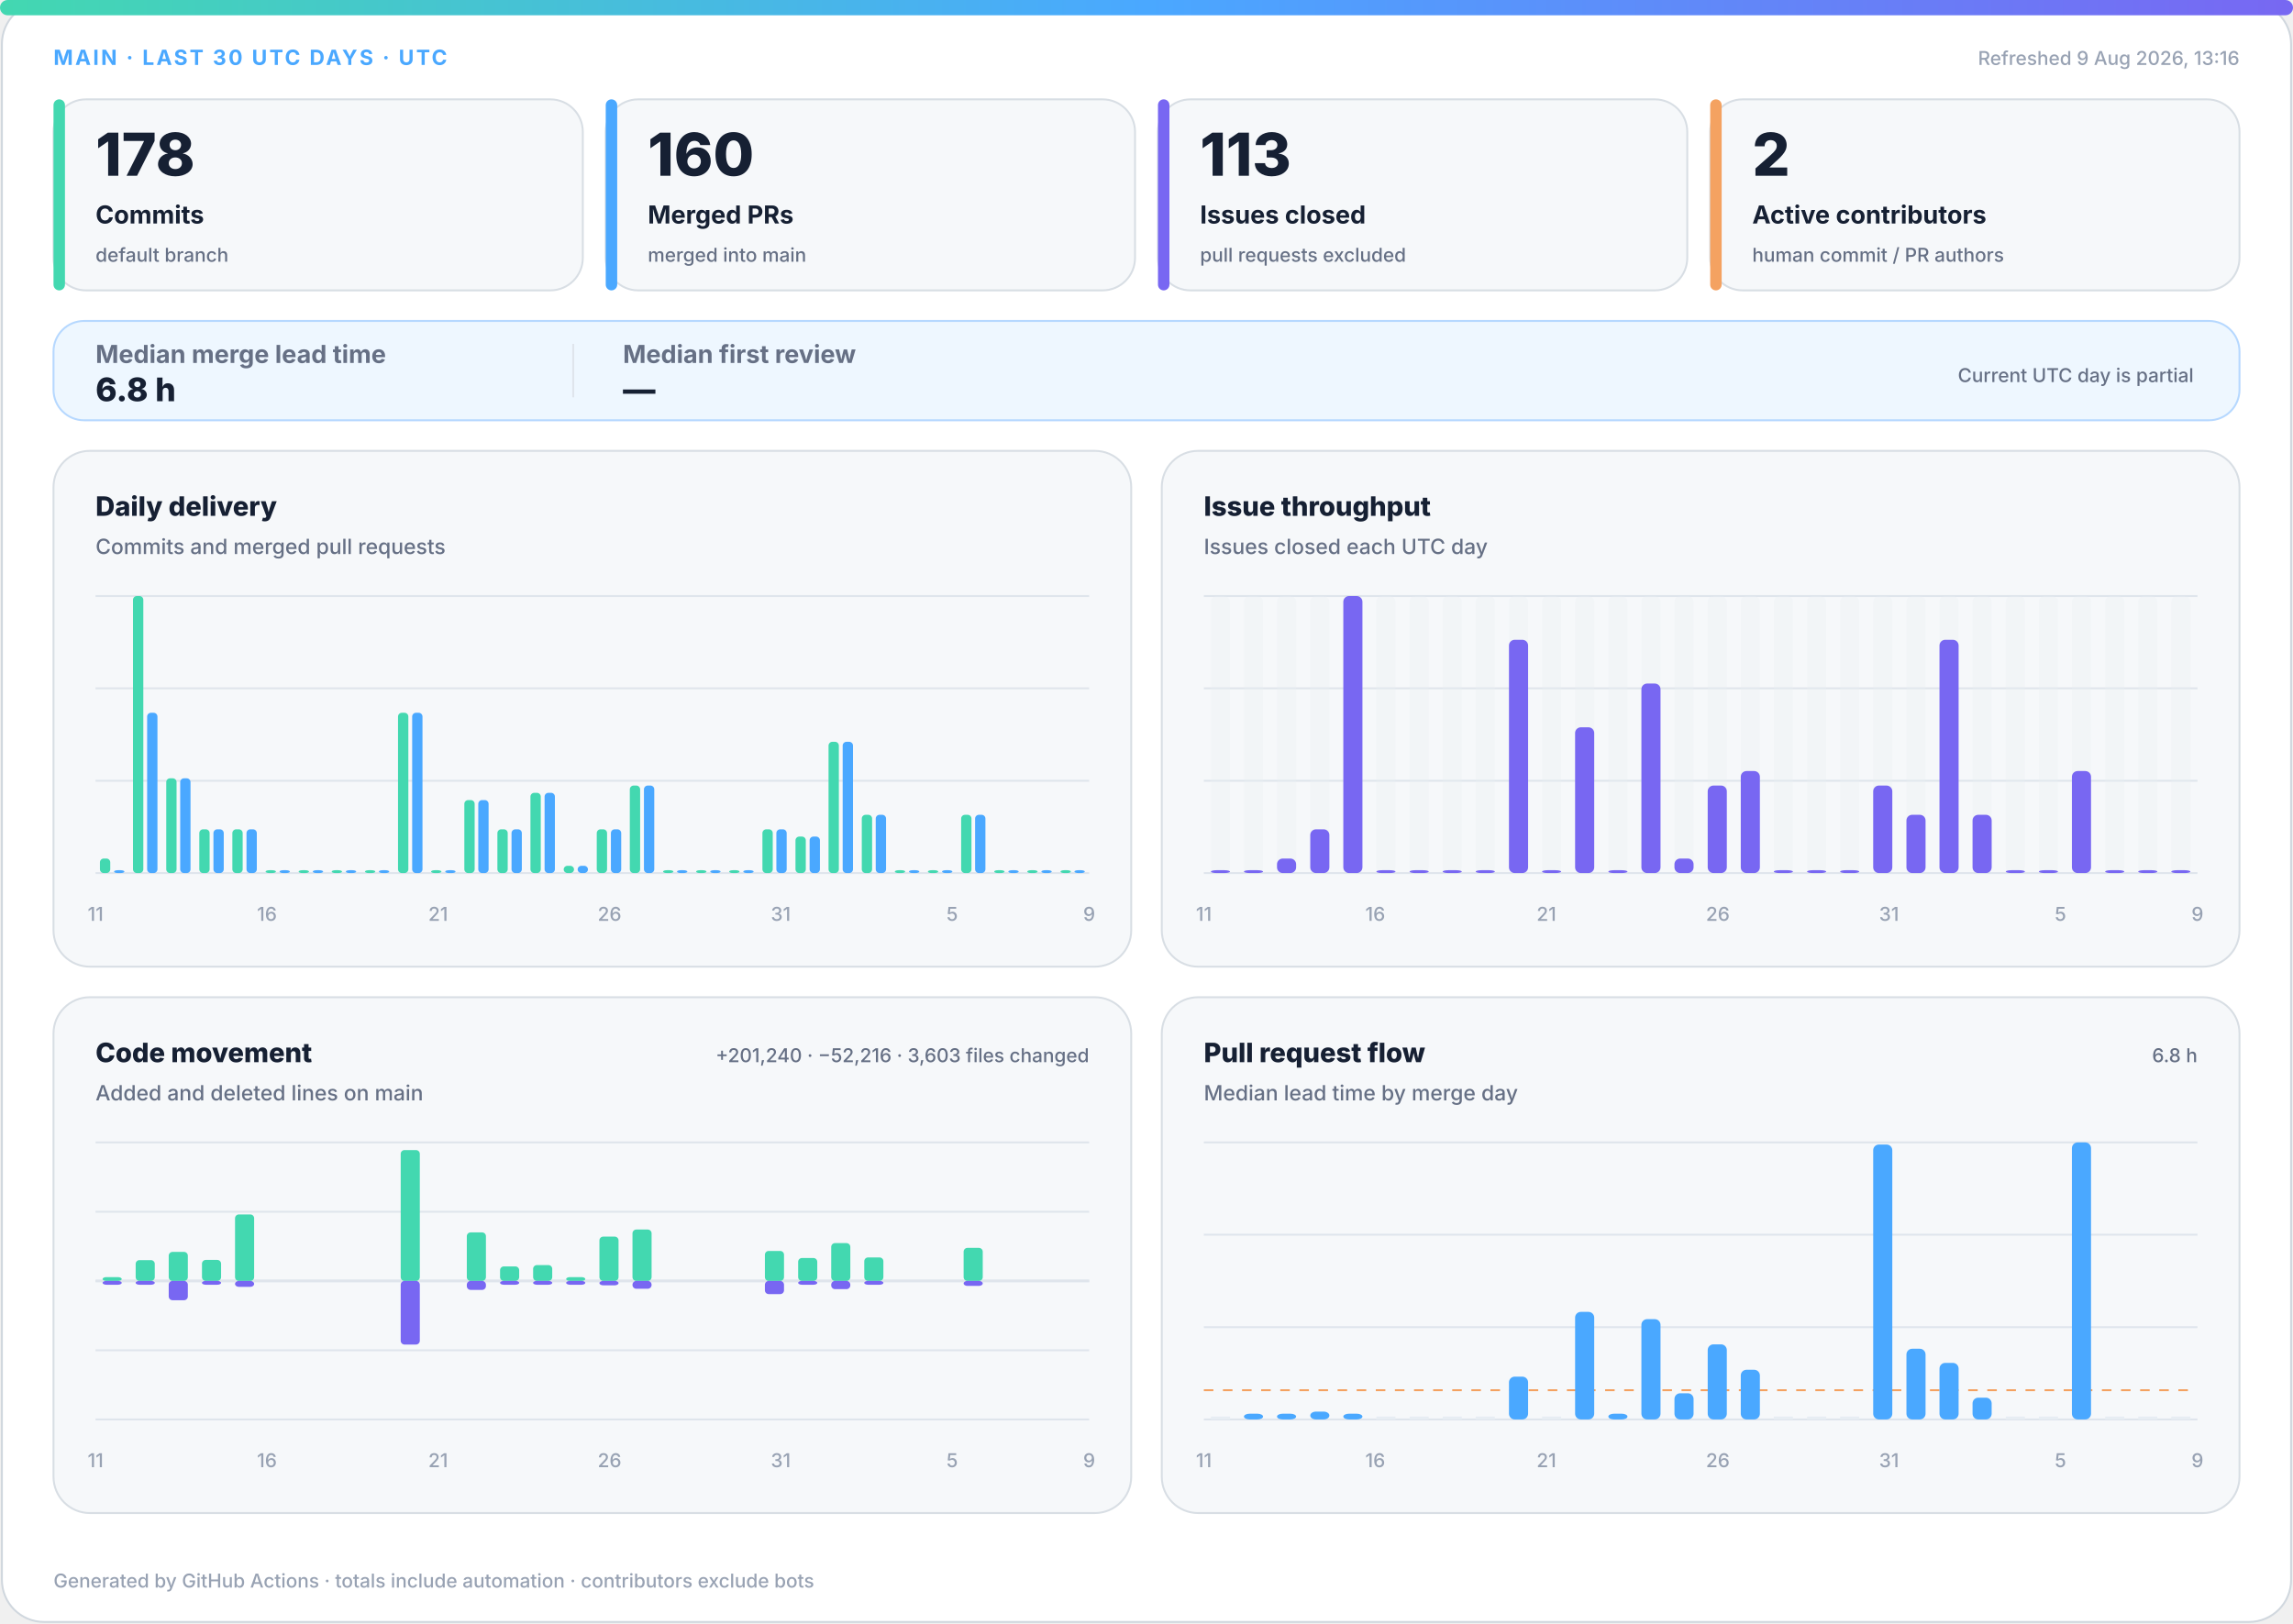
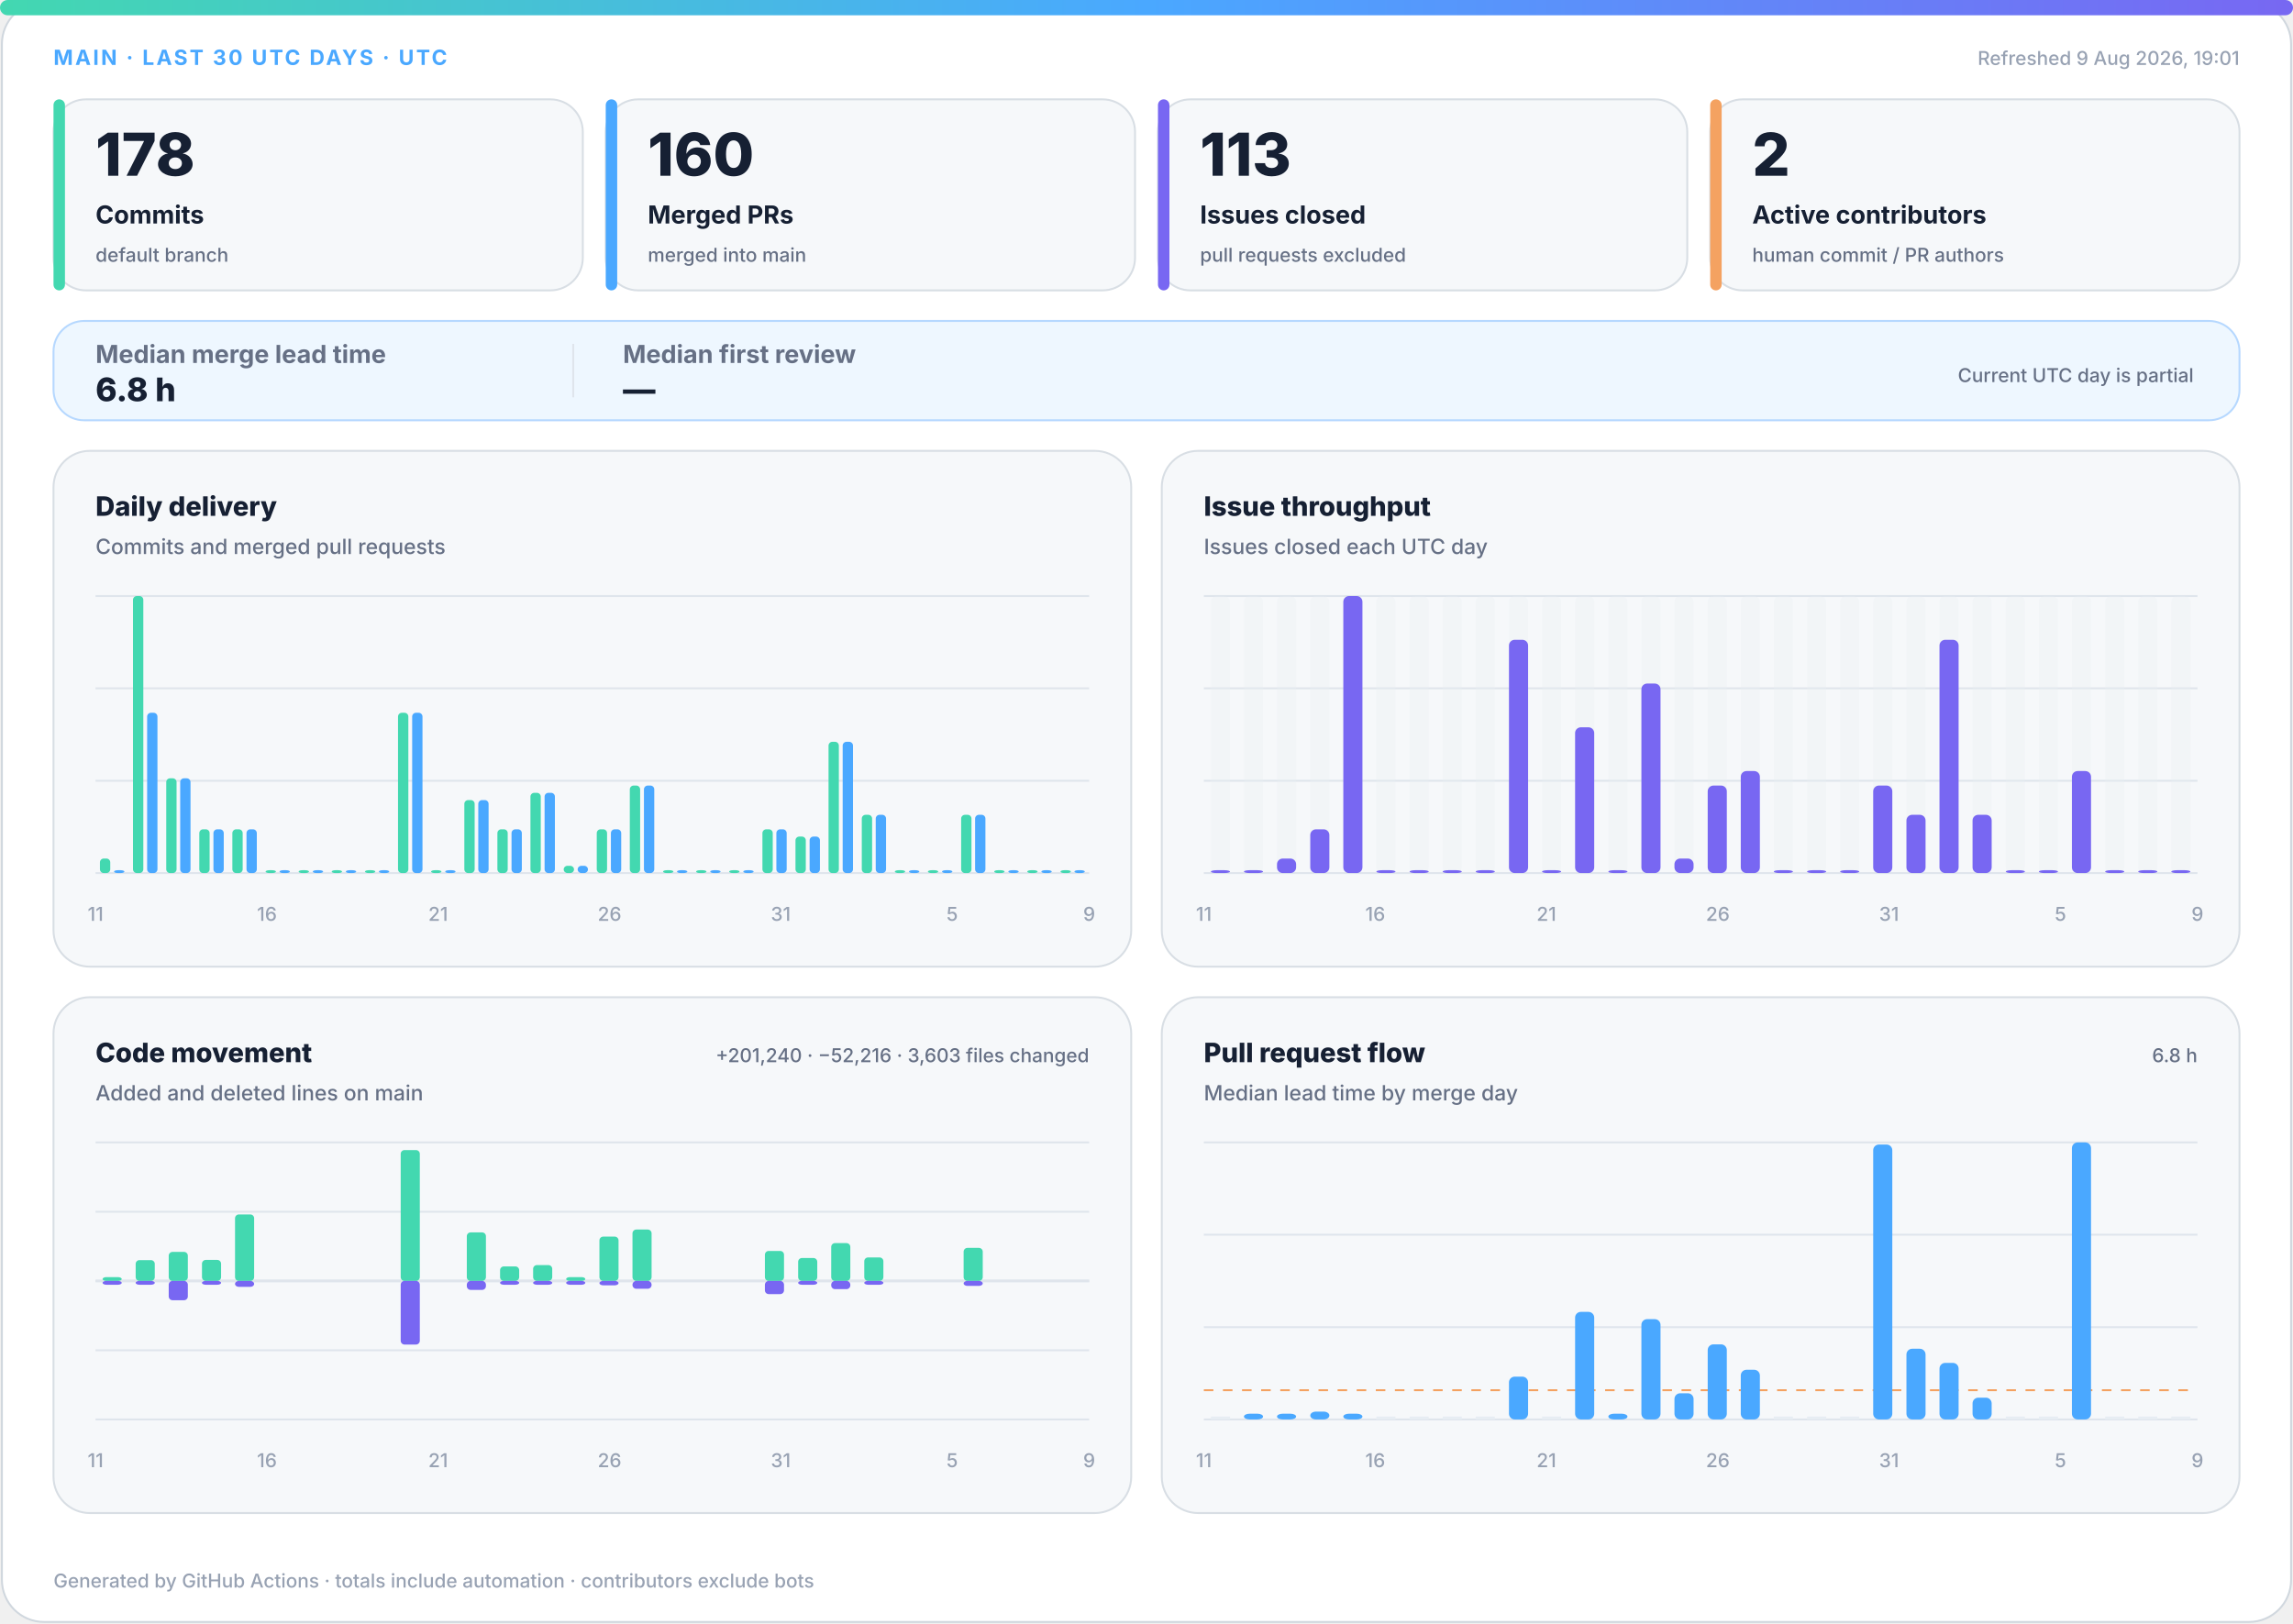
<svg xmlns="http://www.w3.org/2000/svg" width="1200" height="850" viewBox="0 0 1200 850" role="img" aria-labelledby="title desc">
  <defs>
    <linearGradient id="accent" x1="0" y1="0" x2="1" y2="0">
      <stop offset="0%" stop-color="#43d8b0" />
      <stop offset="50%" stop-color="#4aa8ff" />
      <stop offset="100%" stop-color="#7867f2" />
    </linearGradient>
    <linearGradient id="soft" x1="0" y1="0" x2="1" y2="1">
      <stop offset="0%" stop-color="#43d8b0" stop-opacity=".18" />
      <stop offset="100%" stop-color="#7867f2" stop-opacity=".12" />
    </linearGradient>
  </defs>
  <style>
.bg{fill:#fff;stroke:#d0d7de}.surface{fill:#f6f8fa;stroke:#d8dee4}.strong{fill:#eef7ff;stroke:#b6d8ff}.ink{fill:#162033}.muted{fill:#667085}.faint{fill:#98a2b3}.grid{stroke:#dfe5ec}.track{fill:#e7edf3}
.meta{font:750 11px -apple-system,BlinkMacSystemFont,"Segoe UI",sans-serif;letter-spacing:1.1px}.value{font:820 31px -apple-system,BlinkMacSystemFont,"Segoe UI",sans-serif}.label{font:720 13px -apple-system,BlinkMacSystemFont,"Segoe UI",sans-serif}.scope{font:520 10px -apple-system,BlinkMacSystemFont,"Segoe UI",sans-serif}.chart-title{font:760 14px -apple-system,BlinkMacSystemFont,"Segoe UI",sans-serif}.chart-subtitle{font:520 11px -apple-system,BlinkMacSystemFont,"Segoe UI",sans-serif}.small{font:540 10px -apple-system,BlinkMacSystemFont,"Segoe UI",sans-serif}.flow-value{font:780 17px -apple-system,BlinkMacSystemFont,"Segoe UI",sans-serif}
@media(prefers-color-scheme:dark){.bg{fill:#0d1117;stroke:#30363d}.surface{fill:#161b22;stroke:#30363d}.strong{fill:#10263a;stroke:#244d70}.ink{fill:#f0f6fc}.muted{fill:#a7b0bc}.faint{fill:#7d8590}.grid{stroke:#30363d}.track{fill:#27313d}}
</style>
  <rect class="bg" x="1" y="1" width="1198" height="848" rx="22" />
  <rect x="0" y="0" width="1200" height="8" rx="4" fill="url(#accent)" />
  <text class="meta" x="28" y="34" fill="#4aa8ff">MAIN · LAST 30 UTC DAYS · UTC</text>
-   <text class="small faint" x="1172" y="34" text-anchor="end">Refreshed 9 Aug 2026, 13:16</text>
+   <text class="small faint" x="1172" y="34" text-anchor="end">Refreshed 9 Aug 2026, 19:01</text>
  <g>
    <rect class="surface" x="28" y="52" width="277" height="100" rx="17" />
    <rect x="28" y="52" width="6" height="100" rx="3" fill="#43d8b0" />
    <text class="value ink" x="50" y="92" style="font-size:31px">178</text>
    <text class="label ink" x="50" y="117" style="font-size:13px">Commits</text>
    <text class="scope muted" x="50" y="137" style="font-size:10px">default branch</text>
  </g>
  <g>
    <rect class="surface" x="317" y="52" width="277" height="100" rx="17" />
    <rect x="317" y="52" width="6" height="100" rx="3" fill="#4aa8ff" />
    <text class="value ink" x="339" y="92" style="font-size:31px">160</text>
    <text class="label ink" x="339" y="117" style="font-size:13px">Merged PRs</text>
    <text class="scope muted" x="339" y="137" style="font-size:10px">merged into main</text>
  </g>
  <g>
    <rect class="surface" x="606" y="52" width="277" height="100" rx="17" />
    <rect x="606" y="52" width="6" height="100" rx="3" fill="#7867f2" />
    <text class="value ink" x="628" y="92" style="font-size:31px">113</text>
    <text class="label ink" x="628" y="117" style="font-size:13px">Issues closed</text>
    <text class="scope muted" x="628" y="137" style="font-size:10px">pull requests excluded</text>
  </g>
  <g>
    <rect class="surface" x="895" y="52" width="277" height="100" rx="17" />
    <rect x="895" y="52" width="6" height="100" rx="3" fill="#f4a261" />
    <text class="value ink" x="917" y="92" style="font-size:31px">2</text>
    <text class="label ink" x="917" y="117" style="font-size:13px">Active contributors</text>
    <text class="scope muted" x="917" y="137" style="font-size:10px">human commit / PR authors</text>
  </g>
  <g>
    <rect class="strong" x="28" y="168" width="1144" height="52" rx="16" fill="url(#soft)" />
    <text class="label muted" x="50" y="190">Median merge lead time</text>
    <text class="flow-value ink" x="50" y="210">6.8 h</text>
    <line class="grid" x1="300" y1="180" x2="300" y2="208" />
    <text class="label muted" x="326" y="190">Median first review</text>
    <text class="flow-value ink" x="326" y="210">—</text>
    <text class="scope muted" x="1148" y="200" text-anchor="end">Current UTC day is partial</text>
  </g>
  <g>
    <rect class="surface" x="28" y="236" width="564" height="270" rx="19" />
    <text class="chart-title ink" x="50" y="270">Daily delivery</text>
    <text class="chart-subtitle muted" x="50" y="290">Commits and merged pull requests</text>
    <line class="grid" x1="50" y1="312.0" x2="570" y2="312.0" />
    <line class="grid" x1="50" y1="360.3" x2="570" y2="360.3" />
    <line class="grid" x1="50" y1="408.7" x2="570" y2="408.7" />
    <line class="grid" x1="50" y1="457.0" x2="570" y2="457.0" />
    <rect x="52.3" y="449.4" width="5.4" height="7.6" rx="2" fill="#43d8b0" />
    <rect x="59.7" y="455.5" width="5.4" height="1.5" rx="2" fill="#4aa8ff" />
    <rect x="69.6" y="312.0" width="5.4" height="145.0" rx="2" fill="#43d8b0" />
    <rect x="77.0" y="373.1" width="5.4" height="83.9" rx="2" fill="#4aa8ff" />
    <rect x="87.0" y="407.4" width="5.4" height="49.6" rx="2" fill="#43d8b0" />
    <rect x="94.3" y="407.4" width="5.4" height="49.6" rx="2" fill="#4aa8ff" />
    <rect x="104.3" y="434.1" width="5.4" height="22.9" rx="2" fill="#43d8b0" />
    <rect x="111.7" y="434.1" width="5.4" height="22.9" rx="2" fill="#4aa8ff" />
    <rect x="121.6" y="434.1" width="5.4" height="22.9" rx="2" fill="#43d8b0" />
    <rect x="129.0" y="434.1" width="5.4" height="22.9" rx="2" fill="#4aa8ff" />
    <rect x="139.0" y="455.5" width="5.4" height="1.5" rx="2" fill="#43d8b0" />
    <rect x="146.3" y="455.5" width="5.4" height="1.5" rx="2" fill="#4aa8ff" />
    <rect x="156.3" y="455.5" width="5.4" height="1.5" rx="2" fill="#43d8b0" />
    <rect x="163.7" y="455.5" width="5.4" height="1.5" rx="2" fill="#4aa8ff" />
    <rect x="173.6" y="455.5" width="5.4" height="1.5" rx="2" fill="#43d8b0" />
    <rect x="181.0" y="455.5" width="5.4" height="1.5" rx="2" fill="#4aa8ff" />
    <rect x="191.0" y="455.5" width="5.4" height="1.5" rx="2" fill="#43d8b0" />
    <rect x="198.3" y="455.5" width="5.4" height="1.5" rx="2" fill="#4aa8ff" />
    <rect x="208.3" y="373.1" width="5.4" height="83.9" rx="2" fill="#43d8b0" />
    <rect x="215.7" y="373.1" width="5.4" height="83.9" rx="2" fill="#4aa8ff" />
    <rect x="225.6" y="455.5" width="5.4" height="1.5" rx="2" fill="#43d8b0" />
    <rect x="233.0" y="455.5" width="5.4" height="1.5" rx="2" fill="#4aa8ff" />
    <rect x="243.0" y="418.8" width="5.4" height="38.2" rx="2" fill="#43d8b0" />
    <rect x="250.3" y="418.8" width="5.4" height="38.2" rx="2" fill="#4aa8ff" />
    <rect x="260.3" y="434.1" width="5.4" height="22.9" rx="2" fill="#43d8b0" />
    <rect x="267.7" y="434.1" width="5.4" height="22.9" rx="2" fill="#4aa8ff" />
    <rect x="277.6" y="415.0" width="5.4" height="42.0" rx="2" fill="#43d8b0" />
    <rect x="285.0" y="415.0" width="5.4" height="42.0" rx="2" fill="#4aa8ff" />
    <rect x="295.0" y="453.2" width="5.4" height="3.8" rx="2" fill="#43d8b0" />
    <rect x="302.3" y="453.2" width="5.4" height="3.8" rx="2" fill="#4aa8ff" />
    <rect x="312.3" y="434.1" width="5.4" height="22.9" rx="2" fill="#43d8b0" />
    <rect x="319.7" y="434.1" width="5.4" height="22.9" rx="2" fill="#4aa8ff" />
    <rect x="329.6" y="411.2" width="5.4" height="45.8" rx="2" fill="#43d8b0" />
    <rect x="337.0" y="411.2" width="5.4" height="45.8" rx="2" fill="#4aa8ff" />
    <rect x="347.0" y="455.5" width="5.4" height="1.5" rx="2" fill="#43d8b0" />
    <rect x="354.3" y="455.5" width="5.4" height="1.5" rx="2" fill="#4aa8ff" />
    <rect x="364.3" y="455.5" width="5.4" height="1.5" rx="2" fill="#43d8b0" />
    <rect x="371.7" y="455.5" width="5.4" height="1.5" rx="2" fill="#4aa8ff" />
    <rect x="381.6" y="455.5" width="5.4" height="1.5" rx="2" fill="#43d8b0" />
    <rect x="389.0" y="455.5" width="5.4" height="1.5" rx="2" fill="#4aa8ff" />
    <rect x="399.0" y="434.1" width="5.4" height="22.9" rx="2" fill="#43d8b0" />
    <rect x="406.3" y="434.1" width="5.4" height="22.9" rx="2" fill="#4aa8ff" />
    <rect x="416.3" y="437.9" width="5.4" height="19.1" rx="2" fill="#43d8b0" />
    <rect x="423.7" y="437.9" width="5.4" height="19.1" rx="2" fill="#4aa8ff" />
    <rect x="433.6" y="388.3" width="5.4" height="68.7" rx="2" fill="#43d8b0" />
    <rect x="441.0" y="388.3" width="5.4" height="68.7" rx="2" fill="#4aa8ff" />
    <rect x="451.0" y="426.5" width="5.4" height="30.5" rx="2" fill="#43d8b0" />
    <rect x="458.3" y="426.5" width="5.4" height="30.5" rx="2" fill="#4aa8ff" />
    <rect x="468.3" y="455.5" width="5.4" height="1.5" rx="2" fill="#43d8b0" />
    <rect x="475.7" y="455.5" width="5.4" height="1.5" rx="2" fill="#4aa8ff" />
    <rect x="485.6" y="455.5" width="5.4" height="1.5" rx="2" fill="#43d8b0" />
    <rect x="493.0" y="455.5" width="5.4" height="1.5" rx="2" fill="#4aa8ff" />
    <rect x="503.0" y="426.5" width="5.4" height="30.5" rx="2" fill="#43d8b0" />
    <rect x="510.3" y="426.5" width="5.4" height="30.5" rx="2" fill="#4aa8ff" />
    <rect x="520.3" y="455.5" width="5.4" height="1.5" rx="2" fill="#43d8b0" />
    <rect x="527.7" y="455.5" width="5.4" height="1.5" rx="2" fill="#4aa8ff" />
    <rect x="537.6" y="455.5" width="5.4" height="1.5" rx="2" fill="#43d8b0" />
    <rect x="545.0" y="455.5" width="5.4" height="1.5" rx="2" fill="#4aa8ff" />
    <rect x="555.0" y="455.5" width="5.4" height="1.5" rx="2" fill="#43d8b0" />
    <rect x="562.3" y="455.5" width="5.4" height="1.5" rx="2" fill="#4aa8ff" />
    <text class="small faint" x="50.0" y="482" text-anchor="middle">11</text>
    <text class="small faint" x="139.7" y="482" text-anchor="middle">16</text>
    <text class="small faint" x="229.3" y="482" text-anchor="middle">21</text>
    <text class="small faint" x="319.0" y="482" text-anchor="middle">26</text>
    <text class="small faint" x="408.6" y="482" text-anchor="middle">31</text>
    <text class="small faint" x="498.3" y="482" text-anchor="middle">5</text>
    <text class="small faint" x="570.0" y="482" text-anchor="middle">9</text>
  </g>
  <g>
    <rect class="surface" x="608" y="236" width="564" height="270" rx="19" />
    <text class="chart-title ink" x="630" y="270">Issue throughput</text>
    <text class="chart-subtitle muted" x="630" y="290">Issues closed each UTC day</text>
    <line class="grid" x1="630" y1="312.0" x2="1150" y2="312.0" />
    <line class="grid" x1="630" y1="360.3" x2="1150" y2="360.3" />
    <line class="grid" x1="630" y1="408.7" x2="1150" y2="408.7" />
    <line class="grid" x1="630" y1="457.0" x2="1150" y2="457.0" />
    <g>
      <rect class="track" x="633.7" y="312" width="10.0" height="145" rx="3" opacity=".3" />
      <rect x="633.7" y="455.5" width="10.0" height="1.5" rx="3" fill="#7867f2" />
    </g>
    <g>
      <rect class="track" x="651.0" y="312" width="10.0" height="145" rx="3" opacity=".3" />
      <rect x="651.0" y="455.5" width="10.0" height="1.5" rx="3" fill="#7867f2" />
    </g>
    <g>
      <rect class="track" x="668.3" y="312" width="10.0" height="145" rx="3" opacity=".3" />
      <rect x="668.3" y="449.4" width="10.0" height="7.6" rx="3" fill="#7867f2" />
    </g>
    <g>
      <rect class="track" x="685.7" y="312" width="10.0" height="145" rx="3" opacity=".3" />
      <rect x="685.7" y="434.1" width="10.0" height="22.9" rx="3" fill="#7867f2" />
    </g>
    <g>
      <rect class="track" x="703.0" y="312" width="10.0" height="145" rx="3" opacity=".3" />
      <rect x="703.0" y="312.0" width="10.0" height="145.0" rx="3" fill="#7867f2" />
    </g>
    <g>
      <rect class="track" x="720.3" y="312" width="10.0" height="145" rx="3" opacity=".3" />
      <rect x="720.3" y="455.5" width="10.0" height="1.5" rx="3" fill="#7867f2" />
    </g>
    <g>
      <rect class="track" x="737.7" y="312" width="10.0" height="145" rx="3" opacity=".3" />
      <rect x="737.7" y="455.5" width="10.0" height="1.5" rx="3" fill="#7867f2" />
    </g>
    <g>
      <rect class="track" x="755.0" y="312" width="10.0" height="145" rx="3" opacity=".3" />
      <rect x="755.0" y="455.5" width="10.0" height="1.5" rx="3" fill="#7867f2" />
    </g>
    <g>
      <rect class="track" x="772.3" y="312" width="10.0" height="145" rx="3" opacity=".3" />
      <rect x="772.3" y="455.5" width="10.0" height="1.5" rx="3" fill="#7867f2" />
    </g>
    <g>
      <rect class="track" x="789.7" y="312" width="10.0" height="145" rx="3" opacity=".3" />
      <rect x="789.7" y="334.9" width="10.0" height="122.1" rx="3" fill="#7867f2" />
    </g>
    <g>
      <rect class="track" x="807.0" y="312" width="10.0" height="145" rx="3" opacity=".3" />
      <rect x="807.0" y="455.5" width="10.0" height="1.5" rx="3" fill="#7867f2" />
    </g>
    <g>
      <rect class="track" x="824.3" y="312" width="10.0" height="145" rx="3" opacity=".3" />
      <rect x="824.3" y="380.7" width="10.0" height="76.3" rx="3" fill="#7867f2" />
    </g>
    <g>
      <rect class="track" x="841.7" y="312" width="10.0" height="145" rx="3" opacity=".3" />
      <rect x="841.7" y="455.5" width="10.0" height="1.5" rx="3" fill="#7867f2" />
    </g>
    <g>
      <rect class="track" x="859.0" y="312" width="10.0" height="145" rx="3" opacity=".3" />
      <rect x="859.0" y="357.8" width="10.0" height="99.2" rx="3" fill="#7867f2" />
    </g>
    <g>
      <rect class="track" x="876.3" y="312" width="10.0" height="145" rx="3" opacity=".3" />
      <rect x="876.3" y="449.4" width="10.0" height="7.6" rx="3" fill="#7867f2" />
    </g>
    <g>
      <rect class="track" x="893.7" y="312" width="10.0" height="145" rx="3" opacity=".3" />
      <rect x="893.7" y="411.2" width="10.0" height="45.8" rx="3" fill="#7867f2" />
    </g>
    <g>
      <rect class="track" x="911.0" y="312" width="10.0" height="145" rx="3" opacity=".3" />
      <rect x="911.0" y="403.6" width="10.0" height="53.4" rx="3" fill="#7867f2" />
    </g>
    <g>
      <rect class="track" x="928.3" y="312" width="10.0" height="145" rx="3" opacity=".3" />
      <rect x="928.3" y="455.5" width="10.0" height="1.5" rx="3" fill="#7867f2" />
    </g>
    <g>
      <rect class="track" x="945.7" y="312" width="10.0" height="145" rx="3" opacity=".3" />
      <rect x="945.7" y="455.5" width="10.0" height="1.5" rx="3" fill="#7867f2" />
    </g>
    <g>
      <rect class="track" x="963.0" y="312" width="10.0" height="145" rx="3" opacity=".3" />
      <rect x="963.0" y="455.5" width="10.0" height="1.5" rx="3" fill="#7867f2" />
    </g>
    <g>
      <rect class="track" x="980.3" y="312" width="10.0" height="145" rx="3" opacity=".3" />
      <rect x="980.3" y="411.2" width="10.0" height="45.8" rx="3" fill="#7867f2" />
    </g>
    <g>
      <rect class="track" x="997.7" y="312" width="10.0" height="145" rx="3" opacity=".3" />
      <rect x="997.7" y="426.5" width="10.0" height="30.5" rx="3" fill="#7867f2" />
    </g>
    <g>
      <rect class="track" x="1015.0" y="312" width="10.0" height="145" rx="3" opacity=".3" />
      <rect x="1015.0" y="334.9" width="10.0" height="122.1" rx="3" fill="#7867f2" />
    </g>
    <g>
      <rect class="track" x="1032.3" y="312" width="10.0" height="145" rx="3" opacity=".3" />
      <rect x="1032.3" y="426.5" width="10.0" height="30.5" rx="3" fill="#7867f2" />
    </g>
    <g>
      <rect class="track" x="1049.7" y="312" width="10.0" height="145" rx="3" opacity=".3" />
      <rect x="1049.7" y="455.5" width="10.0" height="1.5" rx="3" fill="#7867f2" />
    </g>
    <g>
      <rect class="track" x="1067.0" y="312" width="10.0" height="145" rx="3" opacity=".3" />
      <rect x="1067.0" y="455.5" width="10.0" height="1.5" rx="3" fill="#7867f2" />
    </g>
    <g>
      <rect class="track" x="1084.3" y="312" width="10.0" height="145" rx="3" opacity=".3" />
      <rect x="1084.3" y="403.6" width="10.0" height="53.4" rx="3" fill="#7867f2" />
    </g>
    <g>
      <rect class="track" x="1101.7" y="312" width="10.0" height="145" rx="3" opacity=".3" />
      <rect x="1101.7" y="455.5" width="10.0" height="1.5" rx="3" fill="#7867f2" />
    </g>
    <g>
      <rect class="track" x="1119.0" y="312" width="10.0" height="145" rx="3" opacity=".3" />
      <rect x="1119.0" y="455.5" width="10.0" height="1.5" rx="3" fill="#7867f2" />
    </g>
    <g>
      <rect class="track" x="1136.3" y="312" width="10.0" height="145" rx="3" opacity=".3" />
      <rect x="1136.3" y="455.5" width="10.0" height="1.5" rx="3" fill="#7867f2" />
    </g>
    <text class="small faint" x="630.0" y="482" text-anchor="middle">11</text>
    <text class="small faint" x="719.7" y="482" text-anchor="middle">16</text>
    <text class="small faint" x="809.3" y="482" text-anchor="middle">21</text>
    <text class="small faint" x="899.0" y="482" text-anchor="middle">26</text>
    <text class="small faint" x="988.6" y="482" text-anchor="middle">31</text>
    <text class="small faint" x="1078.3" y="482" text-anchor="middle">5</text>
    <text class="small faint" x="1150.0" y="482" text-anchor="middle">9</text>
  </g>
  <g>
    <rect class="surface" x="28" y="522" width="564" height="270" rx="19" />
    <text class="chart-title ink" x="50" y="556">Code movement</text>
    <text class="chart-subtitle muted" x="50" y="576">Added and deleted lines on main</text>
    <text class="small muted" x="570" y="556" text-anchor="end">+201,240 · −52,216 · 3,603 files changed</text>
    <line class="grid" x1="50" y1="598.0" x2="570" y2="598.0" />
    <line class="grid" x1="50" y1="634.3" x2="570" y2="634.3" />
    <line class="grid" x1="50" y1="670.5" x2="570" y2="670.5" />
    <line class="grid" x1="50" y1="706.8" x2="570" y2="706.8" />
    <line class="grid" x1="50" y1="743.0" x2="570" y2="743.0" />
    <line class="grid" x1="50" y1="670.5" x2="570" y2="670.5" stroke-width="1.5" />
    <rect x="53.7" y="668.5" width="10.0" height="2.0" rx="2" fill="#43d8b0" />
    <rect x="53.7" y="670.5" width="10.0" height="2.0" rx="2" fill="#7867f2" />
    <rect x="71.0" y="659.6" width="10.0" height="10.9" rx="2" fill="#43d8b0" />
    <rect x="71.0" y="670.5" width="10.0" height="2.0" rx="2" fill="#7867f2" />
    <rect x="88.3" y="655.3" width="10.0" height="15.2" rx="2" fill="#43d8b0" />
    <rect x="88.3" y="670.5" width="10.0" height="10.1" rx="2" fill="#7867f2" />
    <rect x="105.7" y="659.5" width="10.0" height="11.0" rx="2" fill="#43d8b0" />
    <rect x="105.7" y="670.5" width="10.0" height="2.0" rx="2" fill="#7867f2" />
    <rect x="123.0" y="635.7" width="10.0" height="34.8" rx="2" fill="#43d8b0" />
    <rect x="123.0" y="670.5" width="10.0" height="3.1" rx="2" fill="#7867f2" />
    <rect x="140.3" y="670.5" width="10.0" height="0.0" rx="2" fill="#43d8b0" />
    <rect x="140.3" y="670.5" width="10.0" height="0.0" rx="2" fill="#7867f2" />
    <rect x="157.7" y="670.5" width="10.0" height="0.0" rx="2" fill="#43d8b0" />
    <rect x="157.7" y="670.5" width="10.0" height="0.0" rx="2" fill="#7867f2" />
    <rect x="175.0" y="670.5" width="10.0" height="0.0" rx="2" fill="#43d8b0" />
    <rect x="175.0" y="670.5" width="10.0" height="0.0" rx="2" fill="#7867f2" />
    <rect x="192.3" y="670.5" width="10.0" height="0.0" rx="2" fill="#43d8b0" />
    <rect x="192.3" y="670.5" width="10.0" height="0.0" rx="2" fill="#7867f2" />
    <rect x="209.7" y="602.0" width="10.0" height="68.5" rx="2" fill="#43d8b0" />
    <rect x="209.7" y="670.5" width="10.0" height="33.3" rx="2" fill="#7867f2" />
    <rect x="227.0" y="670.5" width="10.0" height="0.0" rx="2" fill="#43d8b0" />
    <rect x="227.0" y="670.5" width="10.0" height="0.0" rx="2" fill="#7867f2" />
    <rect x="244.3" y="645.1" width="10.0" height="25.4" rx="2" fill="#43d8b0" />
    <rect x="244.3" y="670.5" width="10.0" height="4.7" rx="2" fill="#7867f2" />
    <rect x="261.7" y="662.9" width="10.0" height="7.6" rx="2" fill="#43d8b0" />
    <rect x="261.7" y="670.5" width="10.0" height="2.0" rx="2" fill="#7867f2" />
    <rect x="279.0" y="662.2" width="10.0" height="8.3" rx="2" fill="#43d8b0" />
    <rect x="279.0" y="670.5" width="10.0" height="2.0" rx="2" fill="#7867f2" />
    <rect x="296.3" y="668.5" width="10.0" height="2.0" rx="2" fill="#43d8b0" />
    <rect x="296.3" y="670.5" width="10.0" height="2.0" rx="2" fill="#7867f2" />
    <rect x="313.7" y="647.3" width="10.0" height="23.2" rx="2" fill="#43d8b0" />
    <rect x="313.7" y="670.5" width="10.0" height="2.3" rx="2" fill="#7867f2" />
    <rect x="331.0" y="643.6" width="10.0" height="26.9" rx="2" fill="#43d8b0" />
    <rect x="331.0" y="670.5" width="10.0" height="4.1" rx="2" fill="#7867f2" />
    <rect x="348.3" y="670.5" width="10.0" height="0.0" rx="2" fill="#43d8b0" />
    <rect x="348.3" y="670.5" width="10.0" height="0.0" rx="2" fill="#7867f2" />
    <rect x="365.7" y="670.5" width="10.0" height="0.0" rx="2" fill="#43d8b0" />
    <rect x="365.7" y="670.5" width="10.0" height="0.0" rx="2" fill="#7867f2" />
    <rect x="383.0" y="670.5" width="10.0" height="0.0" rx="2" fill="#43d8b0" />
    <rect x="383.0" y="670.5" width="10.0" height="0.0" rx="2" fill="#7867f2" />
    <rect x="400.3" y="654.8" width="10.0" height="15.7" rx="2" fill="#43d8b0" />
    <rect x="400.3" y="670.5" width="10.0" height="6.9" rx="2" fill="#7867f2" />
    <rect x="417.7" y="658.5" width="10.0" height="12.0" rx="2" fill="#43d8b0" />
    <rect x="417.7" y="670.5" width="10.0" height="2.0" rx="2" fill="#7867f2" />
    <rect x="435.0" y="650.7" width="10.0" height="19.8" rx="2" fill="#43d8b0" />
    <rect x="435.0" y="670.5" width="10.0" height="4.3" rx="2" fill="#7867f2" />
    <rect x="452.3" y="658.2" width="10.0" height="12.3" rx="2" fill="#43d8b0" />
    <rect x="452.3" y="670.5" width="10.0" height="2.0" rx="2" fill="#7867f2" />
    <rect x="469.7" y="670.5" width="10.0" height="0.0" rx="2" fill="#43d8b0" />
    <rect x="469.7" y="670.5" width="10.0" height="0.0" rx="2" fill="#7867f2" />
    <rect x="487.0" y="670.5" width="10.0" height="0.0" rx="2" fill="#43d8b0" />
    <rect x="487.0" y="670.5" width="10.0" height="0.0" rx="2" fill="#7867f2" />
    <rect x="504.3" y="653.2" width="10.0" height="17.3" rx="2" fill="#43d8b0" />
    <rect x="504.3" y="670.5" width="10.0" height="2.6" rx="2" fill="#7867f2" />
    <rect x="521.7" y="670.5" width="10.0" height="0.0" rx="2" fill="#43d8b0" />
    <rect x="521.7" y="670.5" width="10.0" height="0.0" rx="2" fill="#7867f2" />
    <rect x="539.0" y="670.5" width="10.0" height="0.0" rx="2" fill="#43d8b0" />
    <rect x="539.0" y="670.5" width="10.0" height="0.0" rx="2" fill="#7867f2" />
    <rect x="556.3" y="670.5" width="10.0" height="0.0" rx="2" fill="#43d8b0" />
    <rect x="556.3" y="670.5" width="10.0" height="0.0" rx="2" fill="#7867f2" />
    <text class="small faint" x="50.0" y="768" text-anchor="middle">11</text>
    <text class="small faint" x="139.7" y="768" text-anchor="middle">16</text>
    <text class="small faint" x="229.3" y="768" text-anchor="middle">21</text>
    <text class="small faint" x="319.0" y="768" text-anchor="middle">26</text>
    <text class="small faint" x="408.6" y="768" text-anchor="middle">31</text>
    <text class="small faint" x="498.3" y="768" text-anchor="middle">5</text>
    <text class="small faint" x="570.0" y="768" text-anchor="middle">9</text>
  </g>
  <g>
    <rect class="surface" x="608" y="522" width="564" height="270" rx="19" />
    <text class="chart-title ink" x="630" y="556">Pull request flow</text>
    <text class="chart-subtitle muted" x="630" y="576">Median lead time by merge day</text>
    <text class="small muted" x="1150" y="556" text-anchor="end">6.8 h</text>
    <line class="grid" x1="630" y1="598.0" x2="1150" y2="598.0" />
    <line class="grid" x1="630" y1="646.3" x2="1150" y2="646.3" />
    <line class="grid" x1="630" y1="694.7" x2="1150" y2="694.7" />
    <line class="grid" x1="630" y1="743.0" x2="1150" y2="743.0" />
    <line x1="630" y1="727.7" x2="1150" y2="727.7" stroke="#f4a261" stroke-dasharray="5 5" />
    <rect class="track" x="633.7" y="741.5" width="10.0" height="1.5" />
    <rect x="651.0" y="740.0" width="10.0" height="3.0" rx="3" fill="#4aa8ff" />
    <rect x="668.3" y="740.0" width="10.0" height="3.0" rx="3" fill="#4aa8ff" />
    <rect x="685.7" y="738.9" width="10.0" height="4.1" rx="3" fill="#4aa8ff" />
    <rect x="703.0" y="740.0" width="10.0" height="3.0" rx="3" fill="#4aa8ff" />
    <rect class="track" x="720.3" y="741.5" width="10.0" height="1.5" />
    <rect class="track" x="737.7" y="741.5" width="10.0" height="1.5" />
    <rect class="track" x="755.0" y="741.5" width="10.0" height="1.5" />
    <rect class="track" x="772.3" y="741.5" width="10.0" height="1.5" />
    <rect x="789.7" y="720.6" width="10.0" height="22.4" rx="3" fill="#4aa8ff" />
    <rect class="track" x="807.0" y="741.5" width="10.0" height="1.5" />
    <rect x="824.3" y="686.7" width="10.0" height="56.3" rx="3" fill="#4aa8ff" />
    <rect x="841.7" y="740.0" width="10.0" height="3.0" rx="3" fill="#4aa8ff" />
    <rect x="859.0" y="690.5" width="10.0" height="52.5" rx="3" fill="#4aa8ff" />
    <rect x="876.3" y="729.3" width="10.0" height="13.7" rx="3" fill="#4aa8ff" />
    <rect x="893.7" y="703.7" width="10.0" height="39.3" rx="3" fill="#4aa8ff" />
    <rect x="911.0" y="717.0" width="10.0" height="26.0" rx="3" fill="#4aa8ff" />
    <rect class="track" x="928.3" y="741.5" width="10.0" height="1.5" />
    <rect class="track" x="945.7" y="741.5" width="10.0" height="1.5" />
    <rect class="track" x="963.0" y="741.5" width="10.0" height="1.5" />
    <rect x="980.3" y="599.1" width="10.0" height="143.9" rx="3" fill="#4aa8ff" />
    <rect x="997.7" y="706.0" width="10.0" height="37.0" rx="3" fill="#4aa8ff" />
    <rect x="1015.0" y="713.4" width="10.0" height="29.6" rx="3" fill="#4aa8ff" />
    <rect x="1032.3" y="731.6" width="10.0" height="11.4" rx="3" fill="#4aa8ff" />
    <rect class="track" x="1049.7" y="741.5" width="10.0" height="1.5" />
    <rect class="track" x="1067.0" y="741.5" width="10.0" height="1.5" />
    <rect x="1084.3" y="598.0" width="10.0" height="145.0" rx="3" fill="#4aa8ff" />
    <rect class="track" x="1101.7" y="741.5" width="10.0" height="1.5" />
    <rect class="track" x="1119.0" y="741.5" width="10.0" height="1.5" />
    <rect class="track" x="1136.3" y="741.5" width="10.0" height="1.5" />
    <text class="small faint" x="630.0" y="768" text-anchor="middle">11</text>
    <text class="small faint" x="719.7" y="768" text-anchor="middle">16</text>
    <text class="small faint" x="809.3" y="768" text-anchor="middle">21</text>
    <text class="small faint" x="899.0" y="768" text-anchor="middle">26</text>
    <text class="small faint" x="988.6" y="768" text-anchor="middle">31</text>
    <text class="small faint" x="1078.3" y="768" text-anchor="middle">5</text>
    <text class="small faint" x="1150.0" y="768" text-anchor="middle">9</text>
  </g>
  <text class="small faint" x="28" y="831">Generated by GitHub Actions · totals include automation · contributors exclude bots</text>
</svg>
